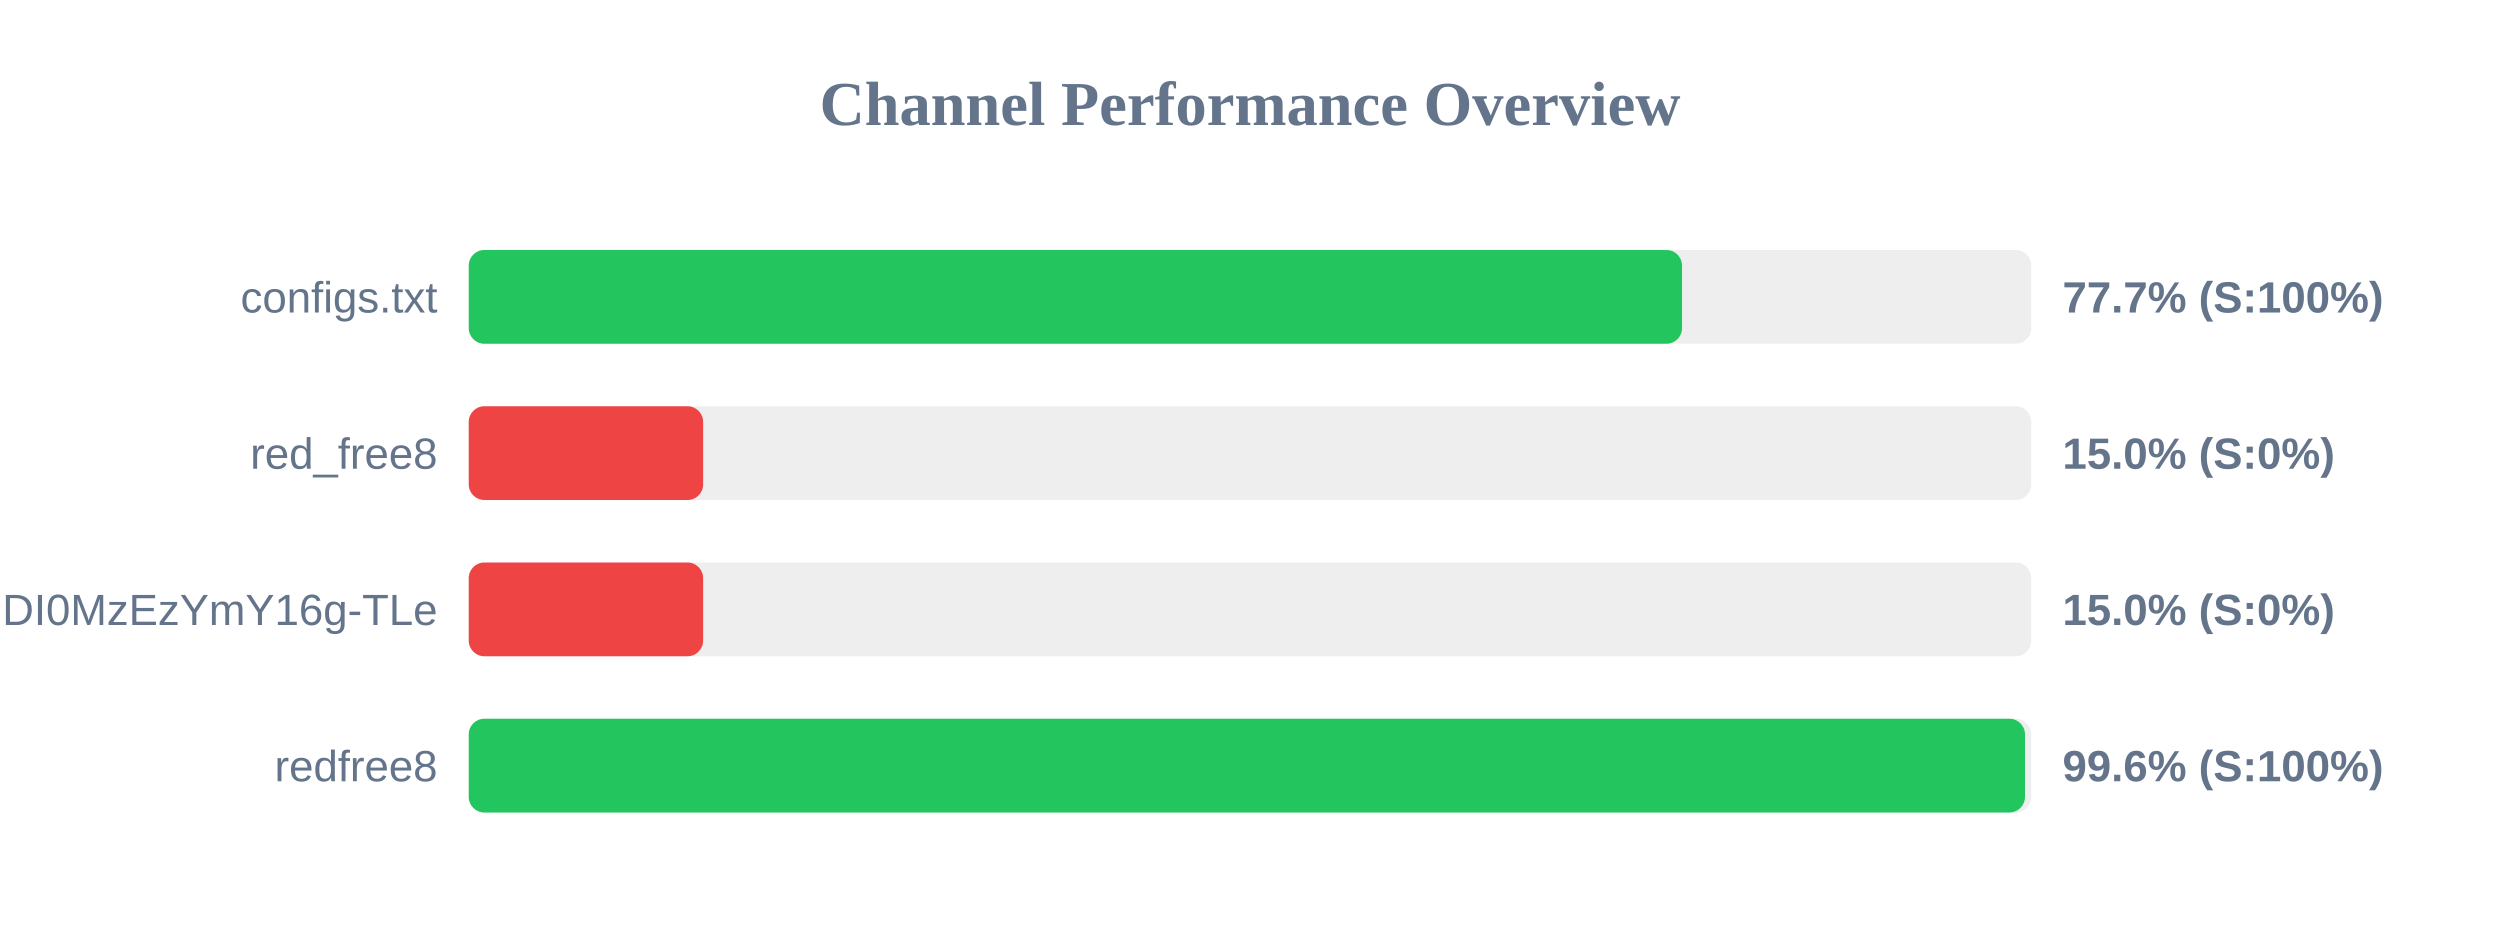
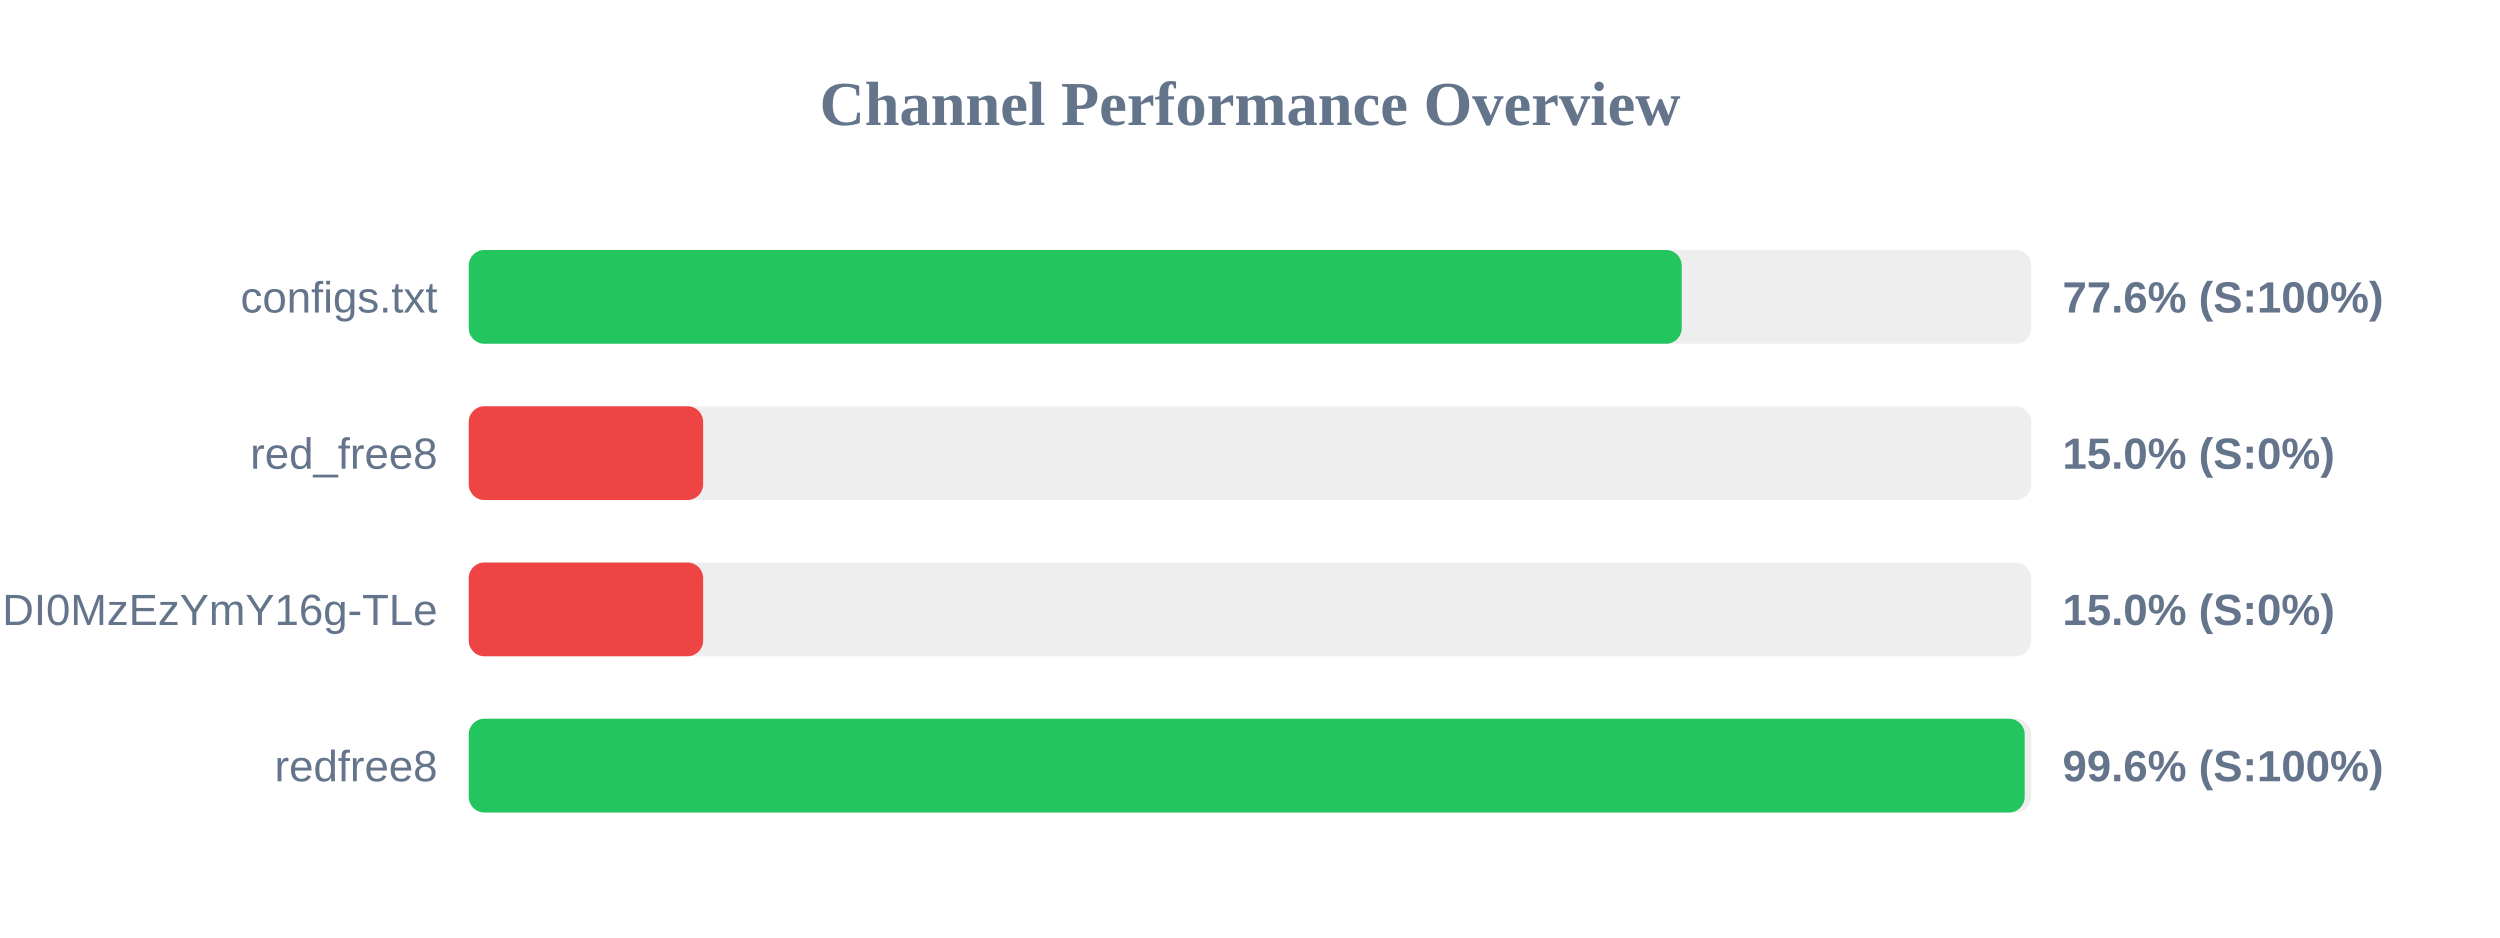
<svg xmlns="http://www.w3.org/2000/svg" width="800" height="300" version="1.1">
  <style>
        .row { font: 14px Arial; fill: #64748b; }
        .score { font: bold 14px Arial; fill: #64748b; }
    </style>
  <text x="400" y="40" text-anchor="middle" font-size="20px" font-weight="bold" fill="#64748b">Channel Performance Overview</text>
  <rect x="150" y="80" width="500" height="30" fill="#eee" rx="5" />
-   <rect x="150" y="80" width="388.25" height="30" fill="#22c55e" rx="5" />
+   <rect x="150" y="80" width="388.15" height="30" fill="#22c55e" rx="5" />
  <text x="140" y="100" text-anchor="end" class="row">configs.txt</text>
-   <text x="660" y="100" text-anchor="start" class="score">77.7% (S:100%)</text>
+   <text x="660" y="100" text-anchor="start" class="score">77.6% (S:100%)</text>
  <rect x="150" y="130" width="500" height="30" fill="#eee" rx="5" />
  <rect x="150" y="130" width="75.0" height="30" fill="#ef4444" rx="5" />
  <text x="140" y="150" text-anchor="end" class="row">red_free8</text>
  <text x="660" y="150" text-anchor="start" class="score">15.0% (S:0%)</text>
  <rect x="150" y="180" width="500" height="30" fill="#eee" rx="5" />
  <rect x="150" y="180" width="75.0" height="30" fill="#ef4444" rx="5" />
  <text x="140" y="200" text-anchor="end" class="row">NjEzODY1NDgyOCwxNzQ1NDI0MzEzYmY16g-TLe</text>
  <text x="660" y="200" text-anchor="start" class="score">15.0% (S:0%)</text>
  <rect x="150" y="230" width="500" height="30" fill="#eee" rx="5" />
-   <rect x="150" y="230" width="498.0" height="30" fill="#22c55e" rx="5" />
+   <rect x="150" y="230" width="497.9" height="30" fill="#22c55e" rx="5" />
  <text x="140" y="250" text-anchor="end" class="row">redfree8</text>
  <text x="660" y="250" text-anchor="start" class="score">99.6% (S:100%)</text>
</svg>
